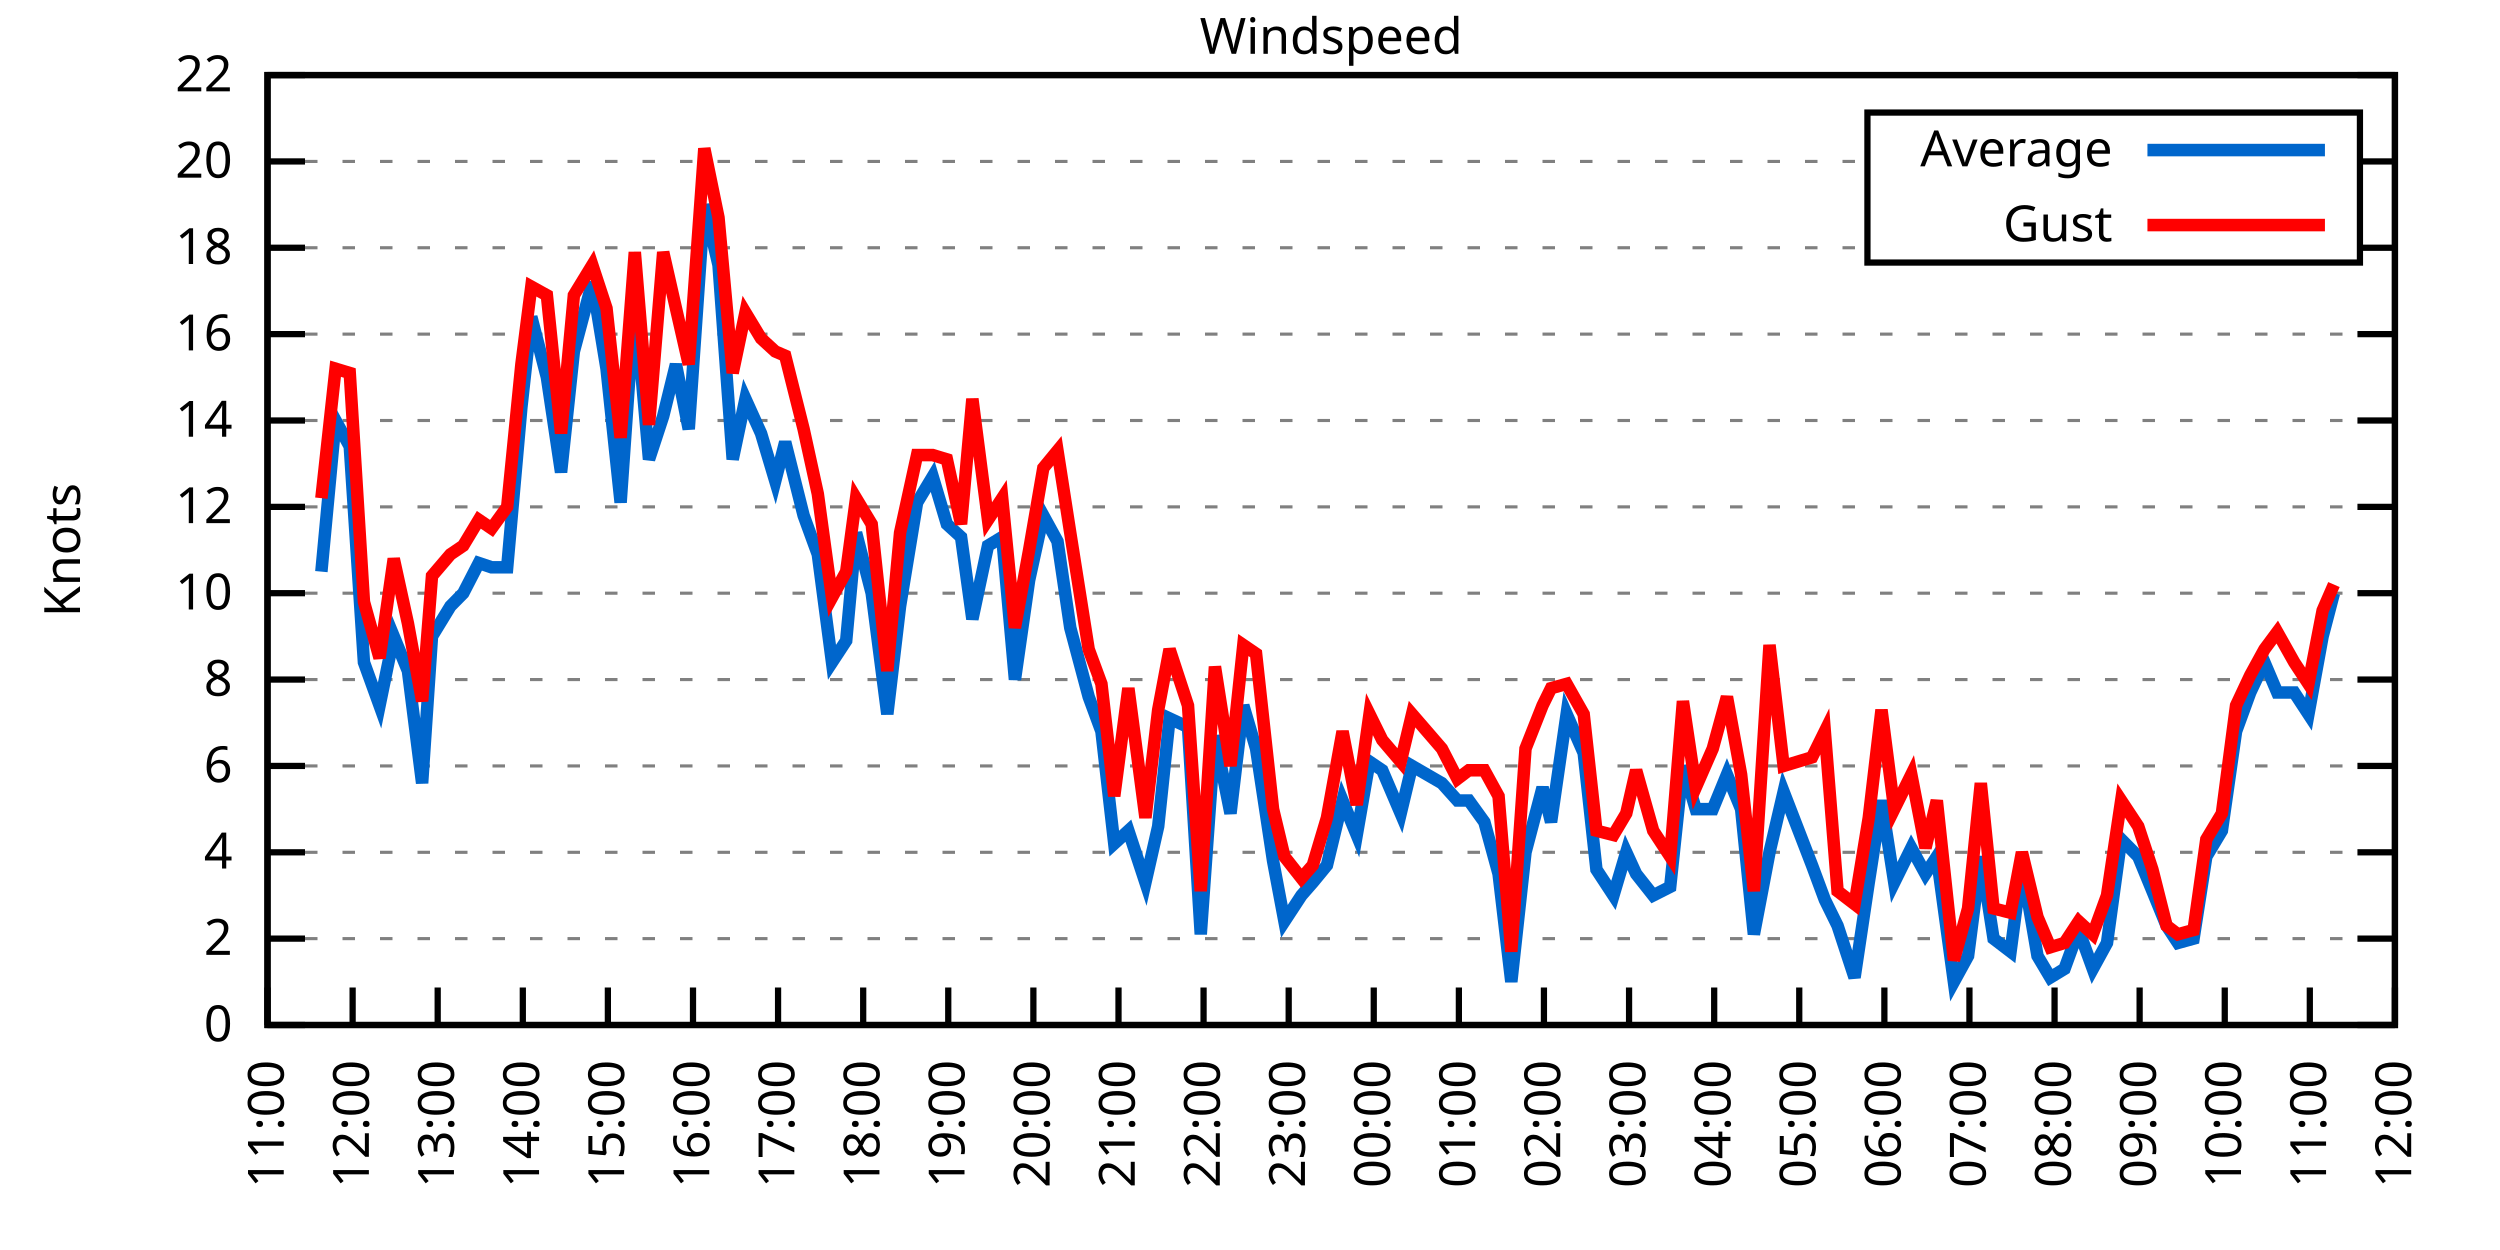
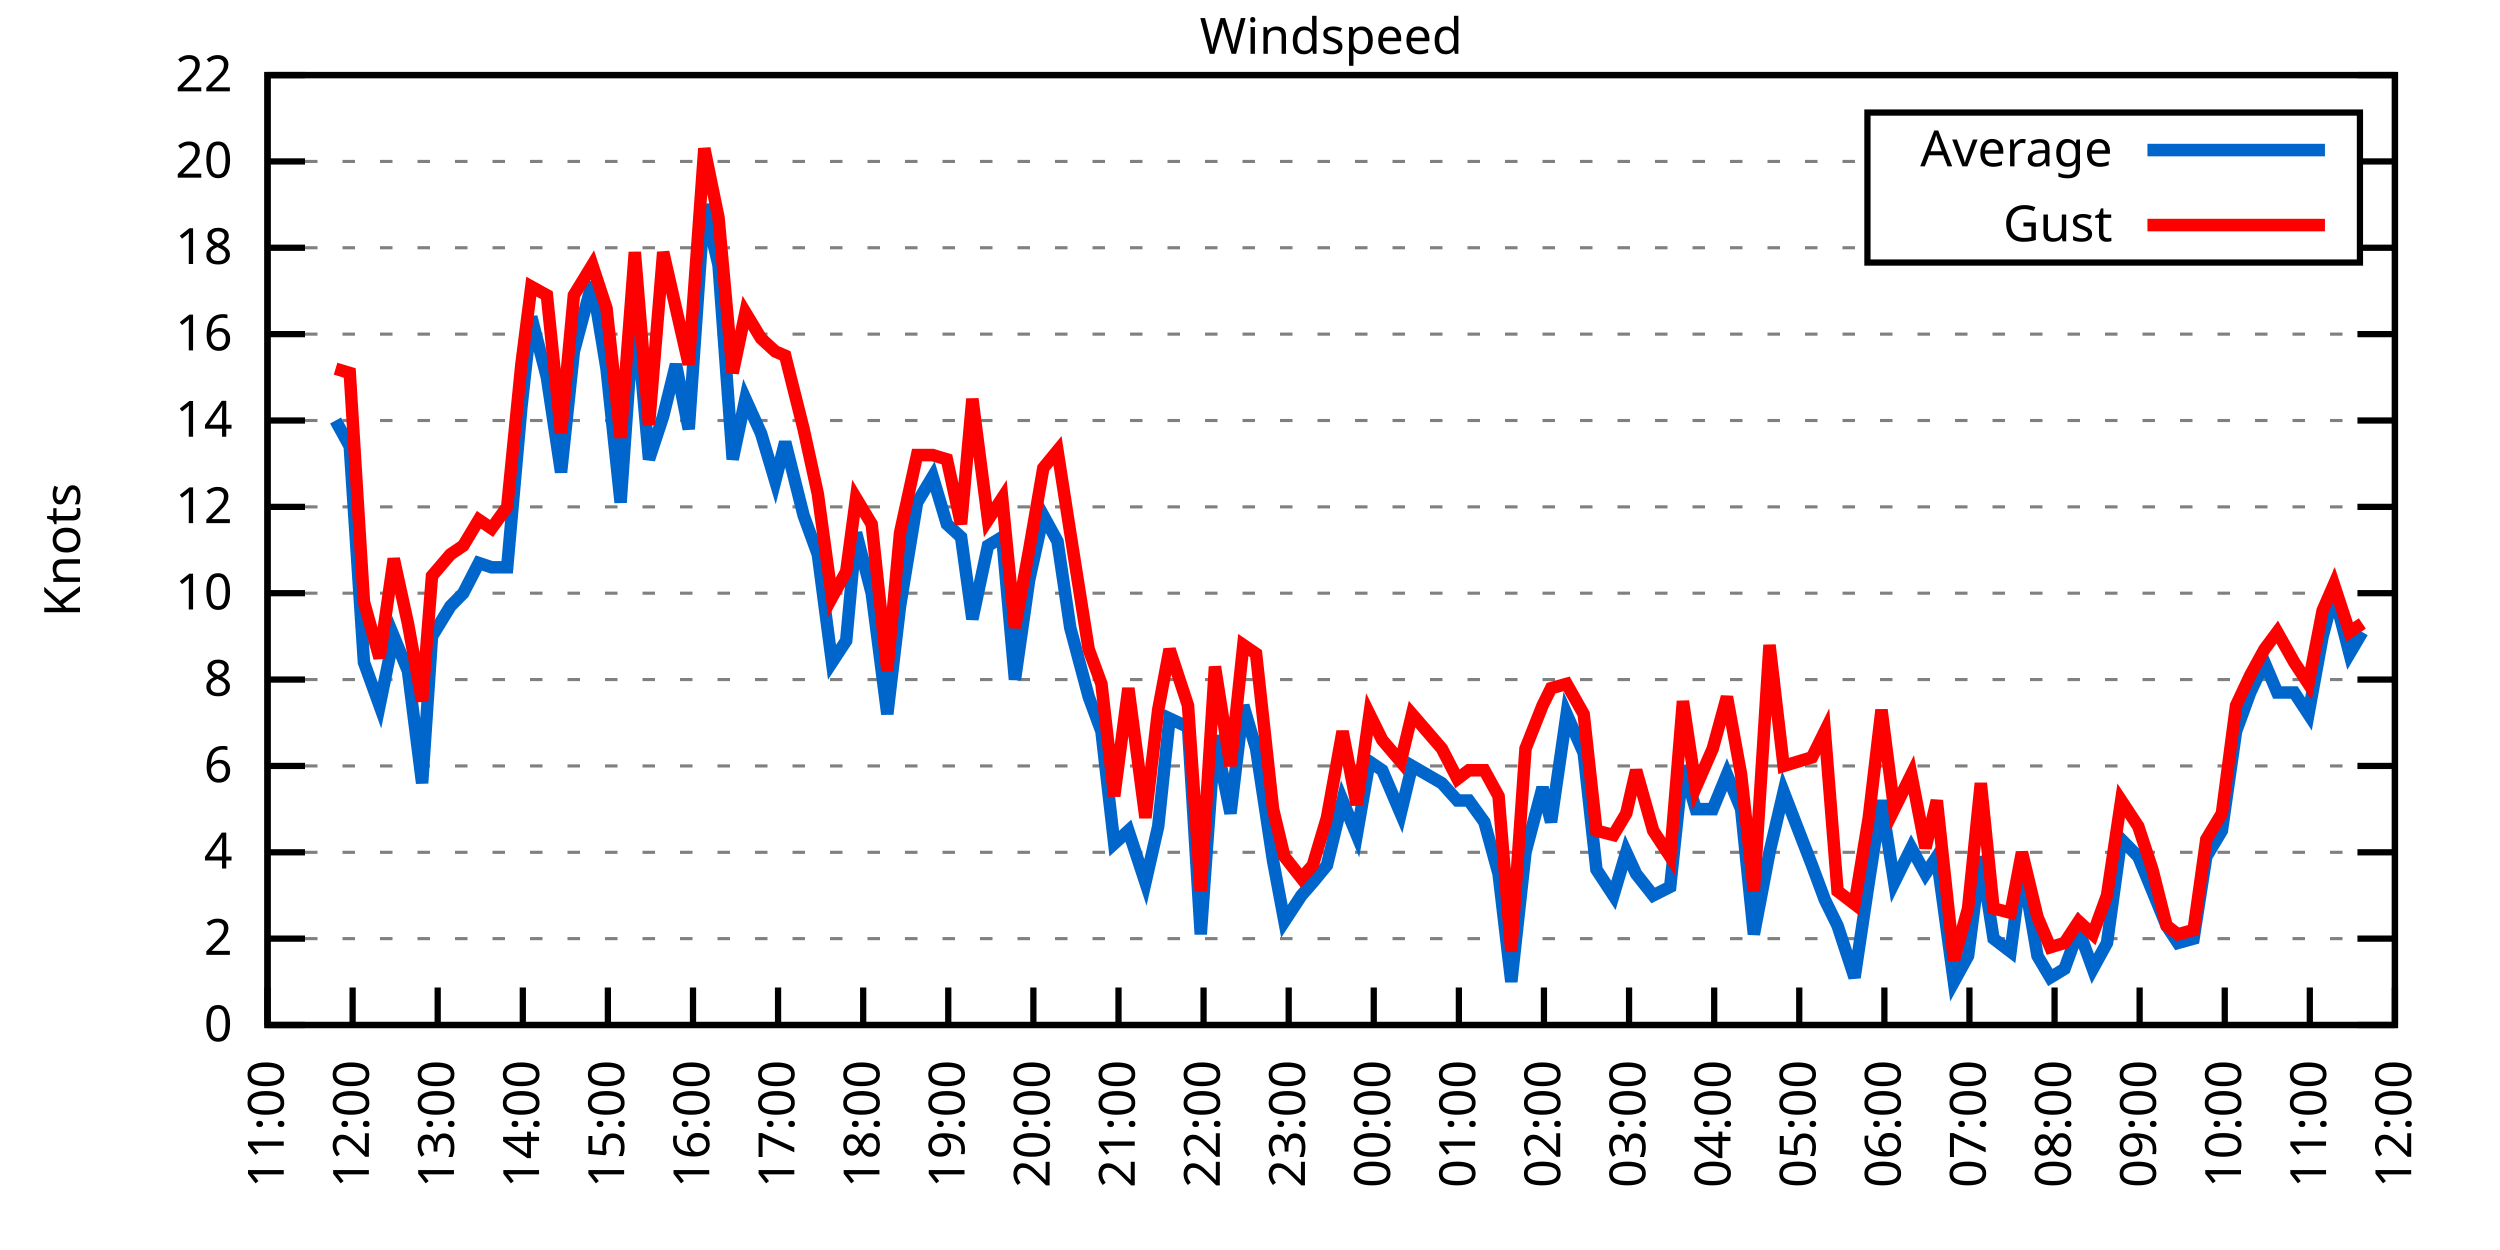
<svg xmlns="http://www.w3.org/2000/svg" xmlns:xlink="http://www.w3.org/1999/xlink" width="400" height="200" viewBox="0 0 400 200">
  <g id="gnuplot_canvas">
    <rect x="0" y="0" width="400" height="200" fill="none" />
    <defs>
      <circle id="gpDot" r="0.5" stroke-width="0.5" stroke="currentColor" />
      <path id="gpPt0" stroke-width="0.333" stroke="currentColor" d="M-1,0 h2 M0,-1 v2" />
      <path id="gpPt1" stroke-width="0.333" stroke="currentColor" d="M-1,-1 L1,1 M1,-1 L-1,1" />
      <path id="gpPt2" stroke-width="0.333" stroke="currentColor" d="M-1,0 L1,0 M0,-1 L0,1 M-1,-1 L1,1 M-1,1 L1,-1" />
      <rect id="gpPt3" stroke-width="0.333" stroke="currentColor" x="-1" y="-1" width="2" height="2" />
      <rect id="gpPt4" stroke-width="0.333" stroke="currentColor" fill="currentColor" x="-1" y="-1" width="2" height="2" />
      <circle id="gpPt5" stroke-width="0.333" stroke="currentColor" cx="0" cy="0" r="1" />
      <use xlink:href="#gpPt5" id="gpPt6" fill="currentColor" stroke="none" />
      <path id="gpPt7" stroke-width="0.333" stroke="currentColor" d="M0,-1.33 L-1.33,0.67 L1.33,0.67 z" />
      <use xlink:href="#gpPt7" id="gpPt8" fill="currentColor" stroke="none" />
      <use xlink:href="#gpPt7" id="gpPt9" stroke="currentColor" transform="rotate(180)" />
      <use xlink:href="#gpPt9" id="gpPt10" fill="currentColor" stroke="none" />
      <use xlink:href="#gpPt3" id="gpPt11" stroke="currentColor" transform="rotate(45)" />
      <use xlink:href="#gpPt11" id="gpPt12" fill="currentColor" stroke="none" />
      <path id="gpPt13" stroke-width="0.333" stroke="currentColor" d="M0,1.330 L1.265,0.411 L0.782,-1.067 L-0.782,-1.076 L-1.265,0.411 z" />
      <use xlink:href="#gpPt13" id="gpPt14" fill="currentColor" stroke="none" />
      <filter id="textbox" filterUnits="objectBoundingBox" x="0" y="0" height="1" width="1">
        <feFlood flood-color="white" flood-opacity="1" result="bgnd" />
        <feComposite in="SourceGraphic" in2="bgnd" operator="atop" />
      </filter>
      <filter id="greybox" filterUnits="objectBoundingBox" x="0" y="0" height="1" width="1">
        <feFlood flood-color="lightgrey" flood-opacity="1" result="grey" />
        <feComposite in="SourceGraphic" in2="grey" operator="atop" />
      </filter>
    </defs>
    <g fill="none" color="white" stroke="currentColor" stroke-width="1.00" stroke-linecap="butt" stroke-linejoin="miter">
</g>
    <g fill="none" color="black" stroke="currentColor" stroke-width="1.00" stroke-linecap="butt" stroke-linejoin="miter">
      <g stroke="none" shape-rendering="crispEdges">
        <polygon fill="rgb(255, 255, 255)" points="42.80,164.00 383.18,164.00 383.18,12.02 42.80,12.02 " />
      </g>
    </g>
    <g fill="none" color="black" stroke="currentColor" stroke-width="1.00" stroke-linecap="butt" stroke-linejoin="miter">
</g>
    <g fill="none" color="black" stroke="black" stroke-width="0.50" stroke-linecap="butt" stroke-linejoin="miter">
</g>
    <g fill="none" color="gray" stroke="currentColor" stroke-width="0.50" stroke-linecap="butt" stroke-linejoin="miter">
      <path stroke="gray" stroke-dasharray="2,4" class="gridline" d="M42.80,164.00 L383.19,164.00  " />
    </g>
    <g fill="none" color="gray" stroke="gray" stroke-width="1.00" stroke-linecap="butt" stroke-linejoin="miter">
</g>
    <g fill="none" color="black" stroke="currentColor" stroke-width="1.00" stroke-linecap="butt" stroke-linejoin="miter">
      <path stroke="black" d="M42.80,164.00 L48.80,164.00 M383.19,164.00 L377.19,164.00  " />
      <g transform="translate(37.20,166.60)" stroke="none" fill="black" font-family="Sans" font-size="8.00" text-anchor="end">
        <text>
          <tspan font-family="Sans"> 0</tspan>
        </text>
      </g>
    </g>
    <g fill="none" color="black" stroke="currentColor" stroke-width="1.00" stroke-linecap="butt" stroke-linejoin="miter">
</g>
    <g fill="none" color="black" stroke="black" stroke-width="0.50" stroke-linecap="butt" stroke-linejoin="miter">
</g>
    <g fill="none" color="gray" stroke="currentColor" stroke-width="0.50" stroke-linecap="butt" stroke-linejoin="miter">
      <path stroke="gray" stroke-dasharray="2,4" class="gridline" d="M42.80,150.18 L383.19,150.18  " />
    </g>
    <g fill="none" color="gray" stroke="gray" stroke-width="1.00" stroke-linecap="butt" stroke-linejoin="miter">
</g>
    <g fill="none" color="black" stroke="currentColor" stroke-width="1.00" stroke-linecap="butt" stroke-linejoin="miter">
      <path stroke="black" d="M42.80,150.18 L48.80,150.18 M383.19,150.18 L377.19,150.18  " />
      <g transform="translate(37.20,152.78)" stroke="none" fill="black" font-family="Sans" font-size="8.00" text-anchor="end">
        <text>
          <tspan font-family="Sans"> 2</tspan>
        </text>
      </g>
    </g>
    <g fill="none" color="black" stroke="currentColor" stroke-width="1.00" stroke-linecap="butt" stroke-linejoin="miter">
</g>
    <g fill="none" color="black" stroke="black" stroke-width="0.50" stroke-linecap="butt" stroke-linejoin="miter">
</g>
    <g fill="none" color="gray" stroke="currentColor" stroke-width="0.50" stroke-linecap="butt" stroke-linejoin="miter">
      <path stroke="gray" stroke-dasharray="2,4" class="gridline" d="M42.80,136.37 L383.19,136.37  " />
    </g>
    <g fill="none" color="gray" stroke="gray" stroke-width="1.00" stroke-linecap="butt" stroke-linejoin="miter">
</g>
    <g fill="none" color="black" stroke="currentColor" stroke-width="1.00" stroke-linecap="butt" stroke-linejoin="miter">
      <path stroke="black" d="M42.80,136.37 L48.80,136.37 M383.19,136.37 L377.19,136.37  " />
      <g transform="translate(37.20,138.97)" stroke="none" fill="black" font-family="Sans" font-size="8.00" text-anchor="end">
        <text>
          <tspan font-family="Sans"> 4</tspan>
        </text>
      </g>
    </g>
    <g fill="none" color="black" stroke="currentColor" stroke-width="1.00" stroke-linecap="butt" stroke-linejoin="miter">
</g>
    <g fill="none" color="black" stroke="black" stroke-width="0.50" stroke-linecap="butt" stroke-linejoin="miter">
</g>
    <g fill="none" color="gray" stroke="currentColor" stroke-width="0.50" stroke-linecap="butt" stroke-linejoin="miter">
      <path stroke="gray" stroke-dasharray="2,4" class="gridline" d="M42.80,122.55 L383.19,122.55  " />
    </g>
    <g fill="none" color="gray" stroke="gray" stroke-width="1.00" stroke-linecap="butt" stroke-linejoin="miter">
</g>
    <g fill="none" color="black" stroke="currentColor" stroke-width="1.00" stroke-linecap="butt" stroke-linejoin="miter">
      <path stroke="black" d="M42.80,122.55 L48.80,122.55 M383.19,122.55 L377.19,122.55  " />
      <g transform="translate(37.20,125.15)" stroke="none" fill="black" font-family="Sans" font-size="8.00" text-anchor="end">
        <text>
          <tspan font-family="Sans"> 6</tspan>
        </text>
      </g>
    </g>
    <g fill="none" color="black" stroke="currentColor" stroke-width="1.00" stroke-linecap="butt" stroke-linejoin="miter">
</g>
    <g fill="none" color="black" stroke="black" stroke-width="0.50" stroke-linecap="butt" stroke-linejoin="miter">
</g>
    <g fill="none" color="gray" stroke="currentColor" stroke-width="0.50" stroke-linecap="butt" stroke-linejoin="miter">
      <path stroke="gray" stroke-dasharray="2,4" class="gridline" d="M42.80,108.73 L383.19,108.73  " />
    </g>
    <g fill="none" color="gray" stroke="gray" stroke-width="1.00" stroke-linecap="butt" stroke-linejoin="miter">
</g>
    <g fill="none" color="black" stroke="currentColor" stroke-width="1.00" stroke-linecap="butt" stroke-linejoin="miter">
      <path stroke="black" d="M42.80,108.73 L48.80,108.73 M383.19,108.73 L377.19,108.73  " />
      <g transform="translate(37.20,111.33)" stroke="none" fill="black" font-family="Sans" font-size="8.00" text-anchor="end">
        <text>
          <tspan font-family="Sans"> 8</tspan>
        </text>
      </g>
    </g>
    <g fill="none" color="black" stroke="currentColor" stroke-width="1.00" stroke-linecap="butt" stroke-linejoin="miter">
</g>
    <g fill="none" color="black" stroke="black" stroke-width="0.50" stroke-linecap="butt" stroke-linejoin="miter">
</g>
    <g fill="none" color="gray" stroke="currentColor" stroke-width="0.50" stroke-linecap="butt" stroke-linejoin="miter">
      <path stroke="gray" stroke-dasharray="2,4" class="gridline" d="M42.80,94.91 L383.19,94.91  " />
    </g>
    <g fill="none" color="gray" stroke="gray" stroke-width="1.00" stroke-linecap="butt" stroke-linejoin="miter">
</g>
    <g fill="none" color="black" stroke="currentColor" stroke-width="1.00" stroke-linecap="butt" stroke-linejoin="miter">
      <path stroke="black" d="M42.80,94.91 L48.80,94.91 M383.19,94.91 L377.19,94.91  " />
      <g transform="translate(37.20,97.51)" stroke="none" fill="black" font-family="Sans" font-size="8.00" text-anchor="end">
        <text>
          <tspan font-family="Sans"> 10</tspan>
        </text>
      </g>
    </g>
    <g fill="none" color="black" stroke="currentColor" stroke-width="1.00" stroke-linecap="butt" stroke-linejoin="miter">
</g>
    <g fill="none" color="black" stroke="black" stroke-width="0.50" stroke-linecap="butt" stroke-linejoin="miter">
</g>
    <g fill="none" color="gray" stroke="currentColor" stroke-width="0.50" stroke-linecap="butt" stroke-linejoin="miter">
      <path stroke="gray" stroke-dasharray="2,4" class="gridline" d="M42.80,81.10 L383.19,81.10  " />
    </g>
    <g fill="none" color="gray" stroke="gray" stroke-width="1.00" stroke-linecap="butt" stroke-linejoin="miter">
</g>
    <g fill="none" color="black" stroke="currentColor" stroke-width="1.00" stroke-linecap="butt" stroke-linejoin="miter">
      <path stroke="black" d="M42.80,81.10 L48.80,81.10 M383.19,81.10 L377.19,81.10  " />
      <g transform="translate(37.20,83.70)" stroke="none" fill="black" font-family="Sans" font-size="8.00" text-anchor="end">
        <text>
          <tspan font-family="Sans"> 12</tspan>
        </text>
      </g>
    </g>
    <g fill="none" color="black" stroke="currentColor" stroke-width="1.00" stroke-linecap="butt" stroke-linejoin="miter">
</g>
    <g fill="none" color="black" stroke="black" stroke-width="0.50" stroke-linecap="butt" stroke-linejoin="miter">
</g>
    <g fill="none" color="gray" stroke="currentColor" stroke-width="0.50" stroke-linecap="butt" stroke-linejoin="miter">
      <path stroke="gray" stroke-dasharray="2,4" class="gridline" d="M42.80,67.28 L383.19,67.28  " />
    </g>
    <g fill="none" color="gray" stroke="gray" stroke-width="1.00" stroke-linecap="butt" stroke-linejoin="miter">
</g>
    <g fill="none" color="black" stroke="currentColor" stroke-width="1.00" stroke-linecap="butt" stroke-linejoin="miter">
      <path stroke="black" d="M42.80,67.28 L48.80,67.28 M383.19,67.28 L377.19,67.28  " />
      <g transform="translate(37.20,69.88)" stroke="none" fill="black" font-family="Sans" font-size="8.00" text-anchor="end">
        <text>
          <tspan font-family="Sans"> 14</tspan>
        </text>
      </g>
    </g>
    <g fill="none" color="black" stroke="currentColor" stroke-width="1.00" stroke-linecap="butt" stroke-linejoin="miter">
</g>
    <g fill="none" color="black" stroke="black" stroke-width="0.50" stroke-linecap="butt" stroke-linejoin="miter">
</g>
    <g fill="none" color="gray" stroke="currentColor" stroke-width="0.50" stroke-linecap="butt" stroke-linejoin="miter">
      <path stroke="gray" stroke-dasharray="2,4" class="gridline" d="M42.80,53.46 L383.19,53.46  " />
    </g>
    <g fill="none" color="gray" stroke="gray" stroke-width="1.00" stroke-linecap="butt" stroke-linejoin="miter">
</g>
    <g fill="none" color="black" stroke="currentColor" stroke-width="1.00" stroke-linecap="butt" stroke-linejoin="miter">
      <path stroke="black" d="M42.80,53.46 L48.80,53.46 M383.19,53.46 L377.19,53.46  " />
      <g transform="translate(37.20,56.06)" stroke="none" fill="black" font-family="Sans" font-size="8.00" text-anchor="end">
        <text>
          <tspan font-family="Sans"> 16</tspan>
        </text>
      </g>
    </g>
    <g fill="none" color="black" stroke="currentColor" stroke-width="1.00" stroke-linecap="butt" stroke-linejoin="miter">
</g>
    <g fill="none" color="black" stroke="black" stroke-width="0.50" stroke-linecap="butt" stroke-linejoin="miter">
</g>
    <g fill="none" color="gray" stroke="currentColor" stroke-width="0.50" stroke-linecap="butt" stroke-linejoin="miter">
      <path stroke="gray" stroke-dasharray="2,4" class="gridline" d="M42.80,39.64 L298.79,39.64 M377.59,39.64 L383.19,39.64  " />
    </g>
    <g fill="none" color="gray" stroke="gray" stroke-width="1.00" stroke-linecap="butt" stroke-linejoin="miter">
</g>
    <g fill="none" color="black" stroke="currentColor" stroke-width="1.00" stroke-linecap="butt" stroke-linejoin="miter">
      <path stroke="black" d="M42.80,39.64 L48.80,39.64 M383.19,39.64 L377.19,39.64  " />
      <g transform="translate(37.20,42.24)" stroke="none" fill="black" font-family="Sans" font-size="8.00" text-anchor="end">
        <text>
          <tspan font-family="Sans"> 18</tspan>
        </text>
      </g>
    </g>
    <g fill="none" color="black" stroke="currentColor" stroke-width="1.00" stroke-linecap="butt" stroke-linejoin="miter">
</g>
    <g fill="none" color="black" stroke="black" stroke-width="0.50" stroke-linecap="butt" stroke-linejoin="miter">
</g>
    <g fill="none" color="gray" stroke="currentColor" stroke-width="0.50" stroke-linecap="butt" stroke-linejoin="miter">
      <path stroke="gray" stroke-dasharray="2,4" class="gridline" d="M42.80,25.83 L298.79,25.83 M377.59,25.83 L383.19,25.83  " />
    </g>
    <g fill="none" color="gray" stroke="gray" stroke-width="1.00" stroke-linecap="butt" stroke-linejoin="miter">
</g>
    <g fill="none" color="black" stroke="currentColor" stroke-width="1.00" stroke-linecap="butt" stroke-linejoin="miter">
      <path stroke="black" d="M42.80,25.83 L48.80,25.83 M383.19,25.83 L377.19,25.83  " />
      <g transform="translate(37.20,28.43)" stroke="none" fill="black" font-family="Sans" font-size="8.00" text-anchor="end">
        <text>
          <tspan font-family="Sans"> 20</tspan>
        </text>
      </g>
    </g>
    <g fill="none" color="black" stroke="currentColor" stroke-width="1.00" stroke-linecap="butt" stroke-linejoin="miter">
</g>
    <g fill="none" color="black" stroke="black" stroke-width="0.50" stroke-linecap="butt" stroke-linejoin="miter">
</g>
    <g fill="none" color="gray" stroke="currentColor" stroke-width="0.50" stroke-linecap="butt" stroke-linejoin="miter">
      <path stroke="gray" stroke-dasharray="2,4" class="gridline" d="M42.80,12.01 L383.19,12.01  " />
    </g>
    <g fill="none" color="gray" stroke="gray" stroke-width="1.00" stroke-linecap="butt" stroke-linejoin="miter">
</g>
    <g fill="none" color="black" stroke="currentColor" stroke-width="1.00" stroke-linecap="butt" stroke-linejoin="miter">
      <path stroke="black" d="M42.80,12.01 L48.80,12.01 M383.19,12.01 L377.19,12.01  " />
      <g transform="translate(37.20,14.61)" stroke="none" fill="black" font-family="Sans" font-size="8.00" text-anchor="end">
        <text>
          <tspan font-family="Sans"> 22</tspan>
        </text>
      </g>
    </g>
    <g fill="none" color="black" stroke="currentColor" stroke-width="1.00" stroke-linecap="butt" stroke-linejoin="miter">
      <path stroke="black" d="M42.80,164.00 L42.80,158.00  " />
      <g transform="translate(45.40,169.60) rotate(270.00)" stroke="none" fill="black" font-family="Sans" font-size="8.00" text-anchor="end">
        <text>
          <tspan font-family="Sans">11:00</tspan>
        </text>
      </g>
    </g>
    <g fill="none" color="black" stroke="currentColor" stroke-width="1.00" stroke-linecap="butt" stroke-linejoin="miter">
      <path stroke="black" d="M56.42,164.00 L56.42,158.00  " />
      <g transform="translate(59.02,169.60) rotate(270.00)" stroke="none" fill="black" font-family="Sans" font-size="8.00" text-anchor="end">
        <text>
          <tspan font-family="Sans">12:00</tspan>
        </text>
      </g>
    </g>
    <g fill="none" color="black" stroke="currentColor" stroke-width="1.00" stroke-linecap="butt" stroke-linejoin="miter">
      <path stroke="black" d="M70.03,164.00 L70.03,158.00  " />
      <g transform="translate(72.63,169.60) rotate(270.00)" stroke="none" fill="black" font-family="Sans" font-size="8.00" text-anchor="end">
        <text>
          <tspan font-family="Sans">13:00</tspan>
        </text>
      </g>
    </g>
    <g fill="none" color="black" stroke="currentColor" stroke-width="1.00" stroke-linecap="butt" stroke-linejoin="miter">
      <path stroke="black" d="M83.65,164.00 L83.65,158.00  " />
      <g transform="translate(86.25,169.60) rotate(270.00)" stroke="none" fill="black" font-family="Sans" font-size="8.00" text-anchor="end">
        <text>
          <tspan font-family="Sans">14:00</tspan>
        </text>
      </g>
    </g>
    <g fill="none" color="black" stroke="currentColor" stroke-width="1.00" stroke-linecap="butt" stroke-linejoin="miter">
      <path stroke="black" d="M97.26,164.00 L97.26,158.00  " />
      <g transform="translate(99.86,169.60) rotate(270.00)" stroke="none" fill="black" font-family="Sans" font-size="8.00" text-anchor="end">
        <text>
          <tspan font-family="Sans">15:00</tspan>
        </text>
      </g>
    </g>
    <g fill="none" color="black" stroke="currentColor" stroke-width="1.00" stroke-linecap="butt" stroke-linejoin="miter">
      <path stroke="black" d="M110.88,164.00 L110.88,158.00  " />
      <g transform="translate(113.48,169.60) rotate(270.00)" stroke="none" fill="black" font-family="Sans" font-size="8.00" text-anchor="end">
        <text>
          <tspan font-family="Sans">16:00</tspan>
        </text>
      </g>
    </g>
    <g fill="none" color="black" stroke="currentColor" stroke-width="1.00" stroke-linecap="butt" stroke-linejoin="miter">
      <path stroke="black" d="M124.49,164.00 L124.49,158.00  " />
      <g transform="translate(127.09,169.60) rotate(270.00)" stroke="none" fill="black" font-family="Sans" font-size="8.00" text-anchor="end">
        <text>
          <tspan font-family="Sans">17:00</tspan>
        </text>
      </g>
    </g>
    <g fill="none" color="black" stroke="currentColor" stroke-width="1.00" stroke-linecap="butt" stroke-linejoin="miter">
      <path stroke="black" d="M138.11,164.00 L138.11,158.00  " />
      <g transform="translate(140.71,169.60) rotate(270.00)" stroke="none" fill="black" font-family="Sans" font-size="8.00" text-anchor="end">
        <text>
          <tspan font-family="Sans">18:00</tspan>
        </text>
      </g>
    </g>
    <g fill="none" color="black" stroke="currentColor" stroke-width="1.00" stroke-linecap="butt" stroke-linejoin="miter">
      <path stroke="black" d="M151.72,164.00 L151.72,158.00  " />
      <g transform="translate(154.32,169.60) rotate(270.00)" stroke="none" fill="black" font-family="Sans" font-size="8.00" text-anchor="end">
        <text>
          <tspan font-family="Sans">19:00</tspan>
        </text>
      </g>
    </g>
    <g fill="none" color="black" stroke="currentColor" stroke-width="1.00" stroke-linecap="butt" stroke-linejoin="miter">
      <path stroke="black" d="M165.34,164.00 L165.34,158.00  " />
      <g transform="translate(167.94,169.60) rotate(270.00)" stroke="none" fill="black" font-family="Sans" font-size="8.00" text-anchor="end">
        <text>
          <tspan font-family="Sans">20:00</tspan>
        </text>
      </g>
    </g>
    <g fill="none" color="black" stroke="currentColor" stroke-width="1.00" stroke-linecap="butt" stroke-linejoin="miter">
      <path stroke="black" d="M178.96,164.00 L178.96,158.00  " />
      <g transform="translate(181.56,169.60) rotate(270.00)" stroke="none" fill="black" font-family="Sans" font-size="8.00" text-anchor="end">
        <text>
          <tspan font-family="Sans">21:00</tspan>
        </text>
      </g>
    </g>
    <g fill="none" color="black" stroke="currentColor" stroke-width="1.00" stroke-linecap="butt" stroke-linejoin="miter">
      <path stroke="black" d="M192.57,164.00 L192.57,158.00  " />
      <g transform="translate(195.17,169.60) rotate(270.00)" stroke="none" fill="black" font-family="Sans" font-size="8.00" text-anchor="end">
        <text>
          <tspan font-family="Sans">22:00</tspan>
        </text>
      </g>
    </g>
    <g fill="none" color="black" stroke="currentColor" stroke-width="1.00" stroke-linecap="butt" stroke-linejoin="miter">
      <path stroke="black" d="M206.19,164.00 L206.19,158.00  " />
      <g transform="translate(208.79,169.60) rotate(270.00)" stroke="none" fill="black" font-family="Sans" font-size="8.00" text-anchor="end">
        <text>
          <tspan font-family="Sans">23:00</tspan>
        </text>
      </g>
    </g>
    <g fill="none" color="black" stroke="currentColor" stroke-width="1.00" stroke-linecap="butt" stroke-linejoin="miter">
      <path stroke="black" d="M219.80,164.00 L219.80,158.00  " />
      <g transform="translate(222.40,169.60) rotate(270.00)" stroke="none" fill="black" font-family="Sans" font-size="8.00" text-anchor="end">
        <text>
          <tspan font-family="Sans">00:00</tspan>
        </text>
      </g>
    </g>
    <g fill="none" color="black" stroke="currentColor" stroke-width="1.00" stroke-linecap="butt" stroke-linejoin="miter">
      <path stroke="black" d="M233.42,164.00 L233.42,158.00  " />
      <g transform="translate(236.02,169.60) rotate(270.00)" stroke="none" fill="black" font-family="Sans" font-size="8.00" text-anchor="end">
        <text>
          <tspan font-family="Sans">01:00</tspan>
        </text>
      </g>
    </g>
    <g fill="none" color="black" stroke="currentColor" stroke-width="1.00" stroke-linecap="butt" stroke-linejoin="miter">
      <path stroke="black" d="M247.03,164.00 L247.03,158.00  " />
      <g transform="translate(249.63,169.60) rotate(270.00)" stroke="none" fill="black" font-family="Sans" font-size="8.00" text-anchor="end">
        <text>
          <tspan font-family="Sans">02:00</tspan>
        </text>
      </g>
    </g>
    <g fill="none" color="black" stroke="currentColor" stroke-width="1.00" stroke-linecap="butt" stroke-linejoin="miter">
      <path stroke="black" d="M260.65,164.00 L260.65,158.00  " />
      <g transform="translate(263.25,169.60) rotate(270.00)" stroke="none" fill="black" font-family="Sans" font-size="8.00" text-anchor="end">
        <text>
          <tspan font-family="Sans">03:00</tspan>
        </text>
      </g>
    </g>
    <g fill="none" color="black" stroke="currentColor" stroke-width="1.00" stroke-linecap="butt" stroke-linejoin="miter">
      <path stroke="black" d="M274.27,164.00 L274.27,158.00  " />
      <g transform="translate(276.87,169.60) rotate(270.00)" stroke="none" fill="black" font-family="Sans" font-size="8.00" text-anchor="end">
        <text>
          <tspan font-family="Sans">04:00</tspan>
        </text>
      </g>
    </g>
    <g fill="none" color="black" stroke="currentColor" stroke-width="1.00" stroke-linecap="butt" stroke-linejoin="miter">
      <path stroke="black" d="M287.88,164.00 L287.88,158.00  " />
      <g transform="translate(290.48,169.60) rotate(270.00)" stroke="none" fill="black" font-family="Sans" font-size="8.00" text-anchor="end">
        <text>
          <tspan font-family="Sans">05:00</tspan>
        </text>
      </g>
    </g>
    <g fill="none" color="black" stroke="currentColor" stroke-width="1.00" stroke-linecap="butt" stroke-linejoin="miter">
      <path stroke="black" d="M301.50,164.00 L301.50,158.00  " />
      <g transform="translate(304.10,169.60) rotate(270.00)" stroke="none" fill="black" font-family="Sans" font-size="8.00" text-anchor="end">
        <text>
          <tspan font-family="Sans">06:00</tspan>
        </text>
      </g>
    </g>
    <g fill="none" color="black" stroke="currentColor" stroke-width="1.00" stroke-linecap="butt" stroke-linejoin="miter">
      <path stroke="black" d="M315.11,164.00 L315.11,158.00  " />
      <g transform="translate(317.71,169.60) rotate(270.00)" stroke="none" fill="black" font-family="Sans" font-size="8.00" text-anchor="end">
        <text>
          <tspan font-family="Sans">07:00</tspan>
        </text>
      </g>
    </g>
    <g fill="none" color="black" stroke="currentColor" stroke-width="1.00" stroke-linecap="butt" stroke-linejoin="miter">
      <path stroke="black" d="M328.73,164.00 L328.73,158.00  " />
      <g transform="translate(331.33,169.60) rotate(270.00)" stroke="none" fill="black" font-family="Sans" font-size="8.00" text-anchor="end">
        <text>
          <tspan font-family="Sans">08:00</tspan>
        </text>
      </g>
    </g>
    <g fill="none" color="black" stroke="currentColor" stroke-width="1.00" stroke-linecap="butt" stroke-linejoin="miter">
      <path stroke="black" d="M342.34,164.00 L342.34,158.00  " />
      <g transform="translate(344.94,169.60) rotate(270.00)" stroke="none" fill="black" font-family="Sans" font-size="8.00" text-anchor="end">
        <text>
          <tspan font-family="Sans">09:00</tspan>
        </text>
      </g>
    </g>
    <g fill="none" color="black" stroke="currentColor" stroke-width="1.00" stroke-linecap="butt" stroke-linejoin="miter">
      <path stroke="black" d="M355.96,164.00 L355.96,158.00  " />
      <g transform="translate(358.56,169.60) rotate(270.00)" stroke="none" fill="black" font-family="Sans" font-size="8.00" text-anchor="end">
        <text>
          <tspan font-family="Sans">10:00</tspan>
        </text>
      </g>
    </g>
    <g fill="none" color="black" stroke="currentColor" stroke-width="1.00" stroke-linecap="butt" stroke-linejoin="miter">
      <path stroke="black" d="M369.57,164.00 L369.57,158.00  " />
      <g transform="translate(372.17,169.60) rotate(270.00)" stroke="none" fill="black" font-family="Sans" font-size="8.00" text-anchor="end">
        <text>
          <tspan font-family="Sans">11:00</tspan>
        </text>
      </g>
    </g>
    <g fill="none" color="black" stroke="currentColor" stroke-width="1.00" stroke-linecap="butt" stroke-linejoin="miter">
      <path stroke="black" d="M383.19,164.00 L383.19,158.00  " />
      <g transform="translate(385.79,169.60) rotate(270.00)" stroke="none" fill="black" font-family="Sans" font-size="8.00" text-anchor="end">
        <text>
          <tspan font-family="Sans">12:00</tspan>
        </text>
      </g>
    </g>
    <g fill="none" color="black" stroke="currentColor" stroke-width="1.00" stroke-linecap="butt" stroke-linejoin="miter">
</g>
    <g fill="none" color="black" stroke="currentColor" stroke-width="1.00" stroke-linecap="butt" stroke-linejoin="miter">
      <path stroke="black" d="M42.80,12.01 L42.80,164.00 L383.19,164.00 L383.19,12.01 L42.80,12.01 Z  " />
    </g>
    <g fill="none" color="black" stroke="currentColor" stroke-width="1.00" stroke-linecap="butt" stroke-linejoin="miter">
</g>
    <g fill="none" color="black" stroke="currentColor" stroke-width="1.00" stroke-linecap="butt" stroke-linejoin="miter">
      <path stroke="black" d="M298.79,42.01 L298.79,18.01 L377.59,18.01 L377.59,42.01 L298.79,42.01 Z  " />
    </g>
    <g id="Windspeed_plot_1">
      <g fill="none" color="white" stroke="black" stroke-width="2.00" stroke-linecap="butt" stroke-linejoin="miter">
</g>
      <g fill="none" color="black" stroke="currentColor" stroke-width="2.00" stroke-linecap="butt" stroke-linejoin="miter">
        <g transform="translate(337.99,26.61)" stroke="none" fill="black" font-family="Sans" font-size="8.00" text-anchor="end">
          <text>
            <tspan font-family="Sans">Average</tspan>
          </text>
        </g>
      </g>
      <g fill="none" color="black" stroke="currentColor" stroke-width="2.00" stroke-linecap="butt" stroke-linejoin="miter">
-         <path stroke="rgb(  0, 102, 204)" d="M343.59,24.01 L371.99,24.01 M51.42,91.46 L53.69,67.28 L55.96,71.42 L58.23,105.97 L60.73,112.88 L63.00,101.82   L65.27,107.35 L67.54,125.31 L69.12,101.82 L72.07,96.99 L74.12,94.91 L76.61,90.08 L78.65,90.77 L81.15,90.77   L83.42,65.21 L85.01,50.70 L87.50,60.37 L89.77,75.57 L91.82,56.23 L94.77,45.17 L97.04,58.99 L99.30,80.41   L101.57,47.93 L103.84,73.50 L106.11,66.59 L108.15,58.30 L110.20,68.66 L112.69,32.74 L114.96,42.41 L117.23,73.50   L119.27,63.82 L121.77,69.35 L124.04,76.95 L125.63,70.73 L128.58,82.48 L130.85,88.70 L133.12,105.97 L135.39,102.51   L136.97,85.24 L139.47,94.91 L141.97,114.26 L144.01,96.99 L146.73,80.41 L149.23,76.26 L151.50,83.86 L153.77,85.93   L155.58,99.06 L158.08,87.31 L160.35,85.93 L162.39,108.73 L164.66,92.84 L166.93,82.48 L169.20,86.62 L171.24,100.44   L174.19,111.49 L176.23,117.02 L178.28,134.98 L180.54,132.91 L183.27,141.20 L185.31,132.22 L187.13,114.95 L190.08,116.33   L192.12,149.49 L194.39,117.71 L196.88,130.15 L198.93,112.88 L200.97,119.78 L203.69,137.75 L205.51,147.42 L208.23,143.27   L210.04,141.20 L212.31,138.44 L214.81,128.08 L217.08,133.60 L219.12,121.86 L221.16,123.24 L224.11,130.15 L225.93,122.55   L230.70,125.31 L233.19,128.08 L235.01,128.08 L237.50,131.53 L239.77,139.82 L241.81,157.09 L244.08,136.37 L246.81,126.00   L248.17,131.53 L250.66,114.26 L253.39,120.48 L255.43,139.13 L258.15,143.27 L260.20,136.37 L261.78,139.82 L264.51,143.27   L267.23,141.89 L269.27,122.55 L271.32,129.46 L274.04,129.46 L276.31,123.93 L278.58,129.46 L280.62,149.49 L283.12,136.37   L285.38,126.69 L289.92,138.44 L291.97,143.96 L294.01,148.11 L296.73,156.40 L299.00,141.20 L301.04,128.08 L303.08,141.20   L305.81,135.67 L308.08,139.82 L309.89,137.06 L312.62,157.09 L314.89,152.95 L316.93,137.06 L318.97,150.18 L321.69,152.26   L323.51,138.44 L326.00,152.95 L328.05,156.40 L330.32,155.02 L332.59,148.80 L334.85,155.02 L337.12,150.87 L339.39,134.29   L342.12,137.06 L344.39,142.58 L346.65,148.11 L348.47,150.87 L350.97,150.18 L353.01,137.06 L355.50,132.91 L357.77,117.02   L360.04,110.80 L362.31,105.97 L364.36,110.80 L367.08,110.80 L369.35,114.26 L371.62,101.82 L373.43,94.91  " />
+         <path stroke="rgb(  0, 102, 204)" d="M343.59,24.01 L371.99,24.01 M53.69,67.28 L55.96,71.42 L58.23,105.97 L60.73,112.88 L63.00,101.82 L65.27,107.35   L67.54,125.31 L69.12,101.82 L72.07,96.99 L74.12,94.91 L76.61,90.08 L78.65,90.77 L81.15,90.77 L83.42,65.21   L85.01,50.70 L87.50,60.37 L89.77,75.57 L91.82,56.23 L94.77,45.17 L97.04,58.99 L99.30,80.41 L101.57,47.93   L103.84,73.50 L106.11,66.59 L108.15,58.30 L110.20,68.66 L112.69,32.74 L114.96,42.41 L117.23,73.50 L119.27,63.82   L121.77,69.35 L124.04,76.95 L125.63,70.73 L128.58,82.48 L130.85,88.70 L133.12,105.97 L135.39,102.51 L136.97,85.24   L139.47,94.91 L141.97,114.26 L144.01,96.99 L146.73,80.41 L149.23,76.26 L151.50,83.86 L153.77,85.93 L155.58,99.06   L158.08,87.31 L160.35,85.93 L162.39,108.73 L164.66,92.84 L166.93,82.48 L169.20,86.62 L171.24,100.44 L174.19,111.49   L176.23,117.02 L178.28,134.98 L180.54,132.91 L183.27,141.20 L185.31,132.22 L187.13,114.95 L190.08,116.33 L192.12,149.49   L194.39,117.71 L196.88,130.15 L198.93,112.88 L200.97,119.78 L203.69,137.75 L205.51,147.42 L208.23,143.27 L210.04,141.20   L212.31,138.44 L214.81,128.08 L217.08,133.60 L219.12,121.86 L221.16,123.24 L224.11,130.15 L225.93,122.55 L230.70,125.31   L233.19,128.08 L235.01,128.08 L237.50,131.53 L239.77,139.82 L241.81,157.09 L244.08,136.37 L246.81,126.00 L248.17,131.53   L250.66,114.26 L253.39,120.48 L255.43,139.13 L258.15,143.27 L260.20,136.37 L261.78,139.82 L264.51,143.27 L267.23,141.89   L269.27,122.55 L271.32,129.46 L274.04,129.46 L276.31,123.93 L278.58,129.46 L280.62,149.49 L283.12,136.37 L285.38,126.69   L289.92,138.44 L291.97,143.96 L294.01,148.11 L296.73,156.40 L299.00,141.20 L301.04,128.08 L303.08,141.20 L305.81,135.67   L308.08,139.82 L309.89,137.06 L312.62,157.09 L314.89,152.95 L316.93,137.06 L318.97,150.18 L321.69,152.26 L323.51,138.44   L326.00,152.95 L328.05,156.40 L330.32,155.02 L332.59,148.80 L334.85,155.02 L337.12,150.87 L339.39,134.29 L342.12,137.06   L344.39,142.58 L346.65,148.11 L348.47,150.87 L350.97,150.18 L353.01,137.06 L355.50,132.91 L357.77,117.02 L360.04,110.80   L362.31,105.97 L364.36,110.80 L367.08,110.80 L369.35,114.26 L371.62,101.82 L373.43,94.91 L375.93,104.59 L377.97,101.13    " />
      </g>
    </g>
    <g id="Windspeed_plot_2">
      <g fill="none" color="black" stroke="currentColor" stroke-width="2.00" stroke-linecap="butt" stroke-linejoin="miter">
        <g transform="translate(337.99,38.61)" stroke="none" fill="black" font-family="Sans" font-size="8.00" text-anchor="end">
          <text>
            <tspan font-family="Sans">Gust</tspan>
          </text>
        </g>
      </g>
      <g fill="none" color="black" stroke="currentColor" stroke-width="2.00" stroke-linecap="butt" stroke-linejoin="miter">
-         <path stroke="rgb(255,   0,   0)" d="M343.59,36.01 L371.99,36.01 M51.42,79.71 L53.69,58.99 L55.96,59.68 L58.23,96.30 L60.73,105.28 L63.00,89.39   L65.27,99.75 L67.54,112.19 L69.12,92.15 L72.07,88.70 L74.12,87.31 L76.61,83.17 L78.65,84.55 L81.15,81.10   L83.42,58.30 L85.01,45.86 L87.50,47.24 L89.77,69.35 L91.82,47.24 L94.77,42.41 L97.04,49.32 L99.30,70.04   L101.57,40.34 L103.84,67.97 L106.11,40.34 L108.15,49.32 L110.20,58.30 L112.69,23.75 L114.96,34.81 L117.23,59.68   L119.27,50.01 L121.77,54.15 L124.04,56.23 L125.63,56.92 L128.58,68.66 L130.85,79.02 L133.12,95.60 L135.39,91.46   L136.97,79.71 L139.47,83.86 L141.97,107.35 L144.01,85.24 L146.73,72.81 L149.23,72.81 L151.50,73.50 L153.77,83.86   L155.58,63.82 L158.08,83.17 L160.35,79.71 L162.39,100.44 L164.66,88.00 L166.93,74.88 L169.20,72.12 L171.24,85.24   L174.19,103.89 L176.23,109.42 L178.28,127.38 L180.54,110.11 L183.27,130.84 L185.31,113.57 L187.13,103.89 L190.08,112.88   L192.12,142.58 L194.39,106.66 L196.88,122.55 L198.93,103.20 L200.97,104.59 L203.69,129.46 L205.51,137.06 L208.23,140.51   L210.04,138.44 L212.31,130.84 L214.81,117.02 L217.08,128.77 L219.12,114.26 L221.16,118.40 L224.11,121.86 L225.93,114.26   L230.70,119.78 L233.19,124.62 L235.01,123.24 L237.50,123.24 L239.77,127.38 L241.81,152.26 L244.08,119.78 L246.81,112.88   L248.17,110.11 L250.66,109.42 L253.39,114.26 L255.43,132.91 L258.15,133.60 L260.20,130.15 L261.78,123.24 L264.51,132.91   L267.23,137.06 L269.27,112.19 L271.32,126.00 L274.04,119.78 L276.31,111.49 L278.58,123.93 L280.62,142.58 L283.12,103.20   L285.38,122.55 L289.92,121.17 L291.97,117.02 L294.01,142.58 L296.73,144.66 L299.00,130.84 L301.04,113.57 L303.08,129.46   L305.81,123.93 L308.08,135.67 L309.89,128.08 L312.62,153.64 L314.89,145.35 L316.93,125.31 L318.97,145.35 L321.69,146.04   L323.51,136.37 L326.00,146.73 L328.05,151.56 L330.32,150.87 L332.59,147.42 L334.85,149.49 L337.12,143.27 L339.39,128.08   L342.12,132.22 L344.39,139.13 L346.65,148.11 L348.47,149.49 L350.97,148.80 L353.01,134.29 L355.50,130.15 L357.77,112.88   L360.04,108.04 L362.31,103.89 L364.36,101.13 L367.08,105.97 L369.35,109.42 L371.62,97.68 L373.43,93.53  " />
+         <path stroke="rgb(255,   0,   0)" d="M343.59,36.01 L371.99,36.01 M53.69,58.99 L55.96,59.68 L58.23,96.30 L60.73,105.28 L63.00,89.39 L65.27,99.75   L67.54,112.19 L69.12,92.15 L72.07,88.70 L74.12,87.31 L76.61,83.17 L78.65,84.55 L81.15,81.10 L83.42,58.30   L85.01,45.86 L87.50,47.24 L89.77,69.35 L91.82,47.24 L94.77,42.41 L97.04,49.32 L99.30,70.04 L101.57,40.34   L103.84,67.97 L106.11,40.34 L108.15,49.32 L110.20,58.30 L112.69,23.75 L114.96,34.81 L117.23,59.68 L119.27,50.01   L121.77,54.15 L124.04,56.23 L125.63,56.92 L128.58,68.66 L130.85,79.02 L133.12,95.60 L135.39,91.46 L136.97,79.71   L139.47,83.86 L141.97,107.35 L144.01,85.24 L146.73,72.81 L149.23,72.81 L151.50,73.50 L153.77,83.86 L155.58,63.82   L158.08,83.17 L160.35,79.71 L162.39,100.44 L164.66,88.00 L166.93,74.88 L169.20,72.12 L171.24,85.24 L174.19,103.89   L176.23,109.42 L178.28,127.38 L180.54,110.11 L183.27,130.84 L185.31,113.57 L187.13,103.89 L190.08,112.88 L192.12,142.58   L194.39,106.66 L196.88,122.55 L198.93,103.20 L200.97,104.59 L203.69,129.46 L205.51,137.06 L208.23,140.51 L210.04,138.44   L212.31,130.84 L214.81,117.02 L217.08,128.77 L219.12,114.26 L221.16,118.40 L224.11,121.86 L225.93,114.26 L230.70,119.78   L233.19,124.62 L235.01,123.24 L237.50,123.24 L239.77,127.38 L241.81,152.26 L244.08,119.78 L246.81,112.88 L248.17,110.11   L250.66,109.42 L253.39,114.26 L255.43,132.91 L258.15,133.60 L260.20,130.15 L261.78,123.24 L264.51,132.91 L267.23,137.06   L269.27,112.19 L271.32,126.00 L274.04,119.78 L276.31,111.49 L278.58,123.93 L280.62,142.58 L283.12,103.20 L285.38,122.55   L289.92,121.17 L291.97,117.02 L294.01,142.58 L296.73,144.66 L299.00,130.84 L301.04,113.57 L303.08,129.46 L305.81,123.93   L308.08,135.67 L309.89,128.08 L312.62,153.64 L314.89,145.35 L316.93,125.31 L318.97,145.35 L321.69,146.04 L323.51,136.37   L326.00,146.73 L328.05,151.56 L330.32,150.87 L332.59,147.42 L334.85,149.49 L337.12,143.27 L339.39,128.08 L342.12,132.22   L344.39,139.13 L346.65,148.11 L348.47,149.49 L350.97,148.80 L353.01,134.29 L355.50,130.15 L357.77,112.88 L360.04,108.04   L362.31,103.89 L364.36,101.13 L367.08,105.97 L369.35,109.42 L371.62,97.68 L373.43,93.53 L375.93,101.13 L377.97,99.75    " />
      </g>
    </g>
    <g fill="none" color="black" stroke="currentColor" stroke-width="2.00" stroke-linecap="butt" stroke-linejoin="miter">
</g>
    <g fill="none" color="black" stroke="black" stroke-width="1.00" stroke-linecap="butt" stroke-linejoin="miter">
</g>
    <g fill="none" color="black" stroke="currentColor" stroke-width="1.00" stroke-linecap="butt" stroke-linejoin="miter">
      <path stroke="black" d="M42.80,12.01 L42.80,164.00 L383.19,164.00 L383.19,12.01 L42.80,12.01 Z  " />
      <g transform="translate(12.80,88.01) rotate(270.00)" stroke="none" fill="black" font-family="Sans" font-size="8.00" text-anchor="middle">
        <text>
          <tspan font-family="Sans">Knots</tspan>
        </text>
      </g>
    </g>
    <g fill="none" color="black" stroke="currentColor" stroke-width="1.00" stroke-linecap="butt" stroke-linejoin="miter">
</g>
    <g fill="none" color="black" stroke="currentColor" stroke-width="1.00" stroke-linecap="butt" stroke-linejoin="miter">
      <g transform="translate(212.99,8.61)" stroke="none" fill="black" font-family="Sans" font-size="8.00" text-anchor="middle">
        <text>
          <tspan font-family="Sans">Windspeed</tspan>
        </text>
      </g>
    </g>
    <g fill="none" color="black" stroke="currentColor" stroke-width="1.00" stroke-linecap="butt" stroke-linejoin="miter">
</g>
  </g>
</svg>
